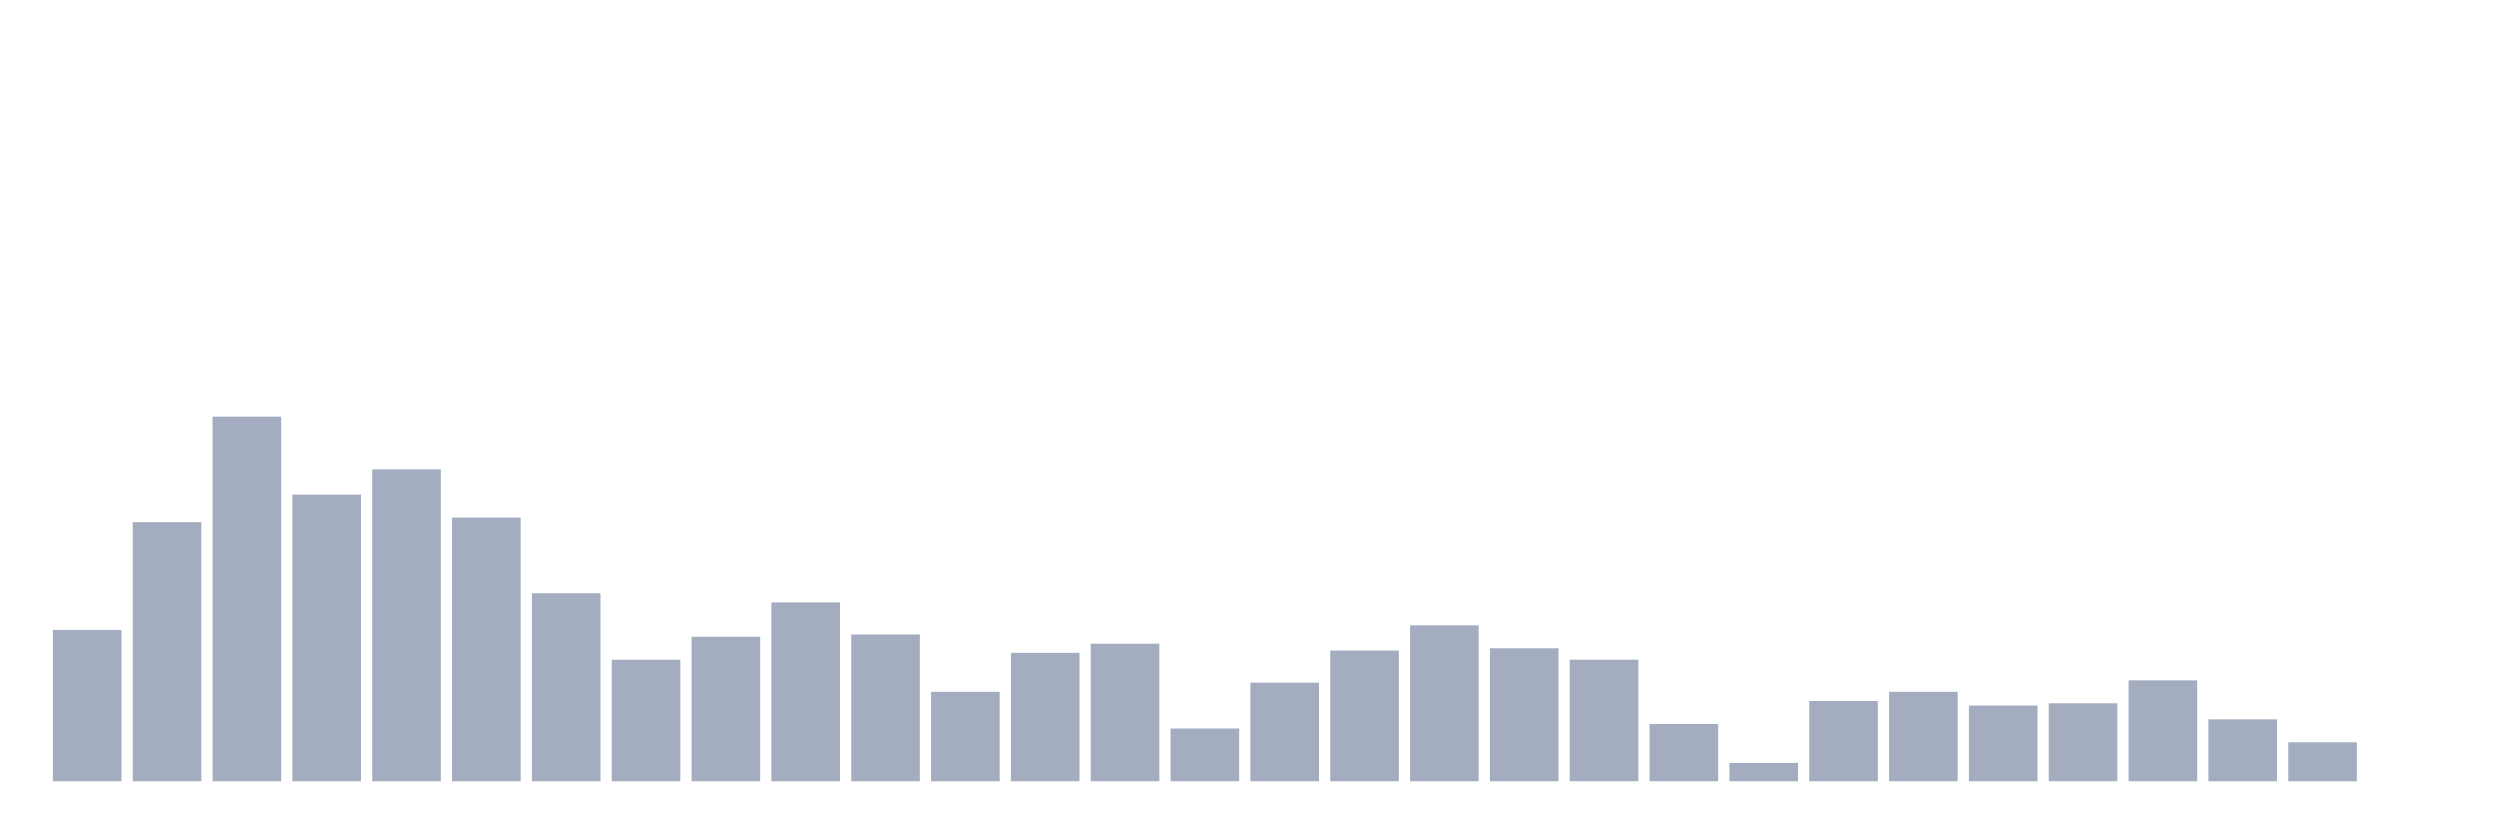
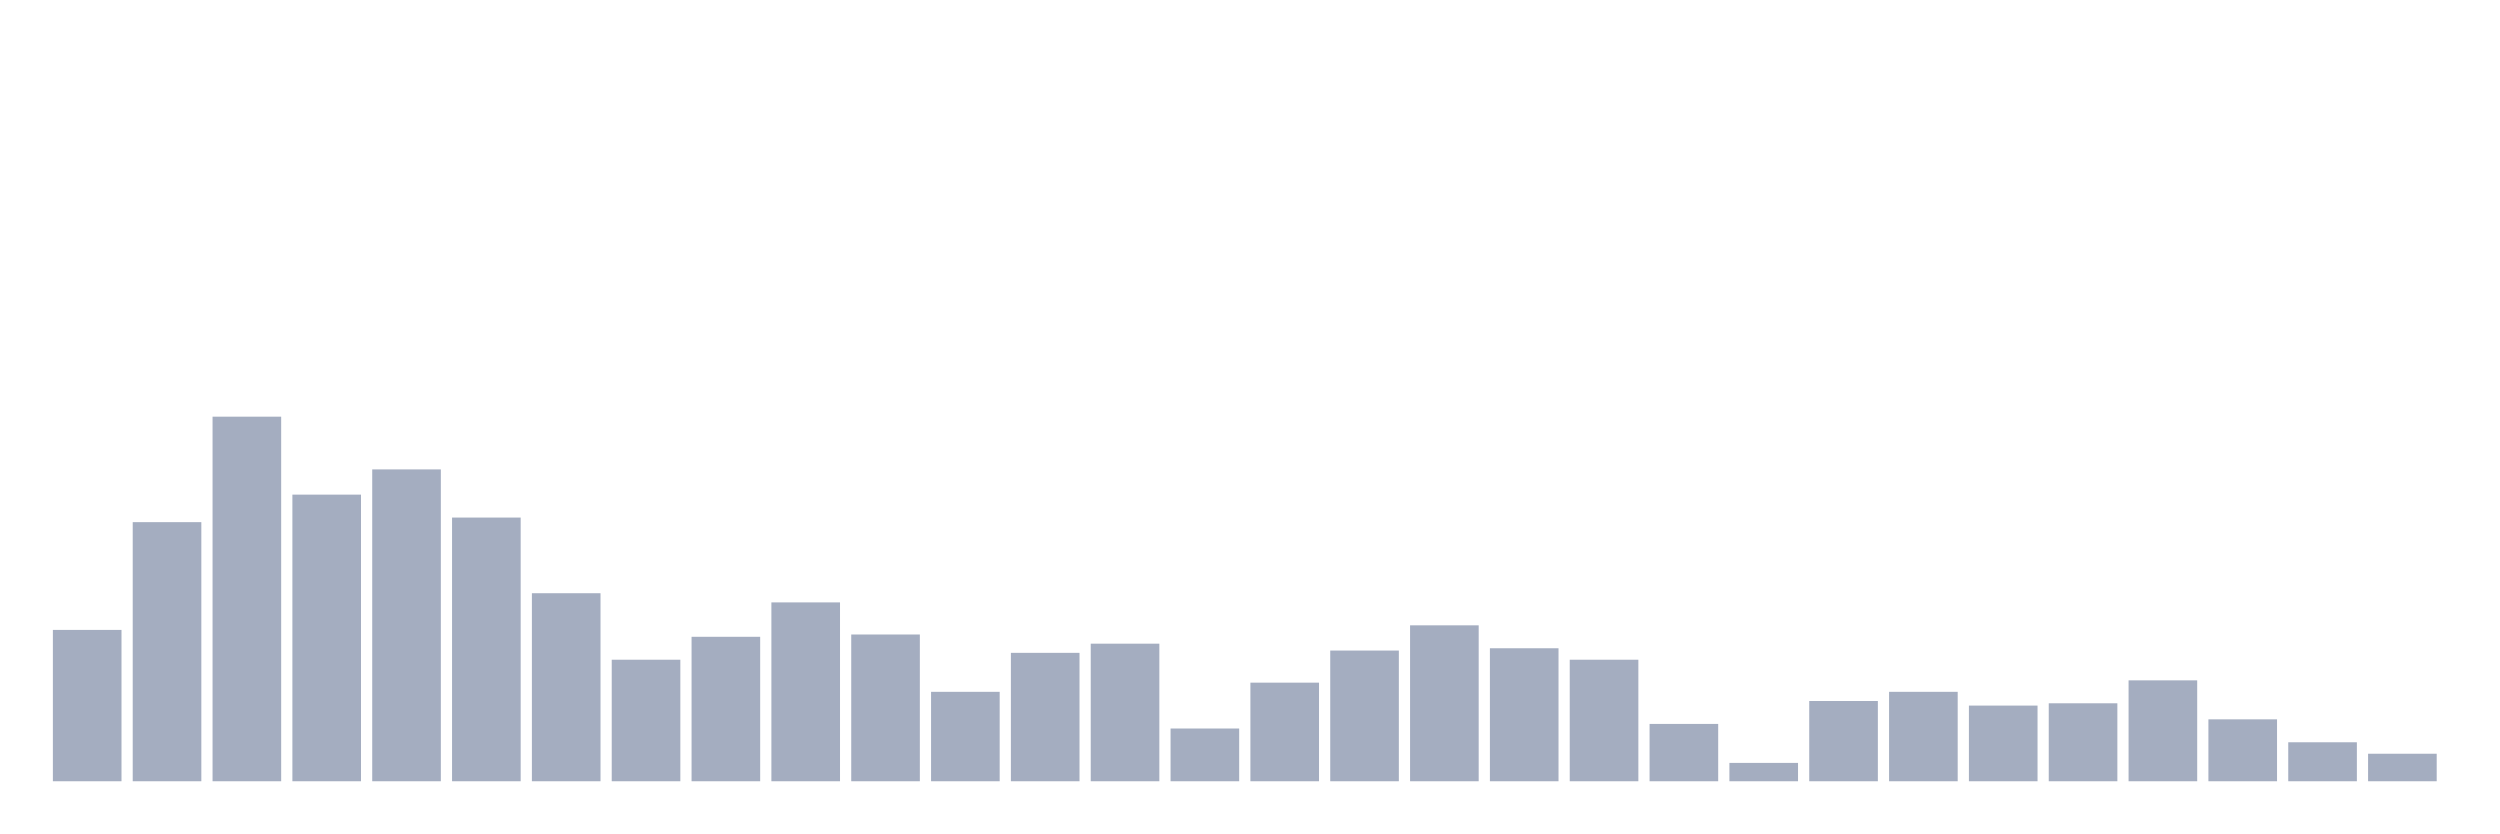
<svg xmlns="http://www.w3.org/2000/svg" viewBox="0 0 480 160">
  <g transform="translate(10,10)">
    <rect class="bar" x="0.153" width="13.175" y="110.943" height="29.057" fill="rgb(164,173,192)" />
    <rect class="bar" x="15.482" width="13.175" y="90.252" height="49.748" fill="rgb(164,173,192)" />
    <rect class="bar" x="30.81" width="13.175" y="70" height="70" fill="rgb(164,173,192)" />
    <rect class="bar" x="46.138" width="13.175" y="84.969" height="55.031" fill="rgb(164,173,192)" />
    <rect class="bar" x="61.466" width="13.175" y="80.126" height="59.874" fill="rgb(164,173,192)" />
    <rect class="bar" x="76.794" width="13.175" y="89.371" height="50.629" fill="rgb(164,173,192)" />
    <rect class="bar" x="92.123" width="13.175" y="103.899" height="36.101" fill="rgb(164,173,192)" />
    <rect class="bar" x="107.451" width="13.175" y="116.667" height="23.333" fill="rgb(164,173,192)" />
    <rect class="bar" x="122.779" width="13.175" y="112.264" height="27.736" fill="rgb(164,173,192)" />
    <rect class="bar" x="138.107" width="13.175" y="105.66" height="34.34" fill="rgb(164,173,192)" />
    <rect class="bar" x="153.436" width="13.175" y="111.824" height="28.176" fill="rgb(164,173,192)" />
    <rect class="bar" x="168.764" width="13.175" y="122.83" height="17.17" fill="rgb(164,173,192)" />
    <rect class="bar" x="184.092" width="13.175" y="115.346" height="24.654" fill="rgb(164,173,192)" />
    <rect class="bar" x="199.42" width="13.175" y="113.585" height="26.415" fill="rgb(164,173,192)" />
    <rect class="bar" x="214.748" width="13.175" y="129.874" height="10.126" fill="rgb(164,173,192)" />
    <rect class="bar" x="230.077" width="13.175" y="121.069" height="18.931" fill="rgb(164,173,192)" />
    <rect class="bar" x="245.405" width="13.175" y="114.906" height="25.094" fill="rgb(164,173,192)" />
    <rect class="bar" x="260.733" width="13.175" y="110.063" height="29.937" fill="rgb(164,173,192)" />
    <rect class="bar" x="276.061" width="13.175" y="114.465" height="25.535" fill="rgb(164,173,192)" />
    <rect class="bar" x="291.39" width="13.175" y="116.667" height="23.333" fill="rgb(164,173,192)" />
    <rect class="bar" x="306.718" width="13.175" y="128.994" height="11.006" fill="rgb(164,173,192)" />
    <rect class="bar" x="322.046" width="13.175" y="136.478" height="3.522" fill="rgb(164,173,192)" />
    <rect class="bar" x="337.374" width="13.175" y="124.591" height="15.409" fill="rgb(164,173,192)" />
    <rect class="bar" x="352.702" width="13.175" y="122.83" height="17.17" fill="rgb(164,173,192)" />
    <rect class="bar" x="368.031" width="13.175" y="125.472" height="14.528" fill="rgb(164,173,192)" />
    <rect class="bar" x="383.359" width="13.175" y="125.031" height="14.969" fill="rgb(164,173,192)" />
    <rect class="bar" x="398.687" width="13.175" y="120.629" height="19.371" fill="rgb(164,173,192)" />
    <rect class="bar" x="414.015" width="13.175" y="128.113" height="11.887" fill="rgb(164,173,192)" />
    <rect class="bar" x="429.344" width="13.175" y="132.516" height="7.484" fill="rgb(164,173,192)" />
-     <rect class="bar" x="444.672" width="13.175" y="140" height="0" fill="rgb(164,173,192)" />
+     <rect class="bar" x="444.672" width="13.175" y="134.717" height="5.283" fill="rgb(164,173,192)" />
  </g>
</svg>
